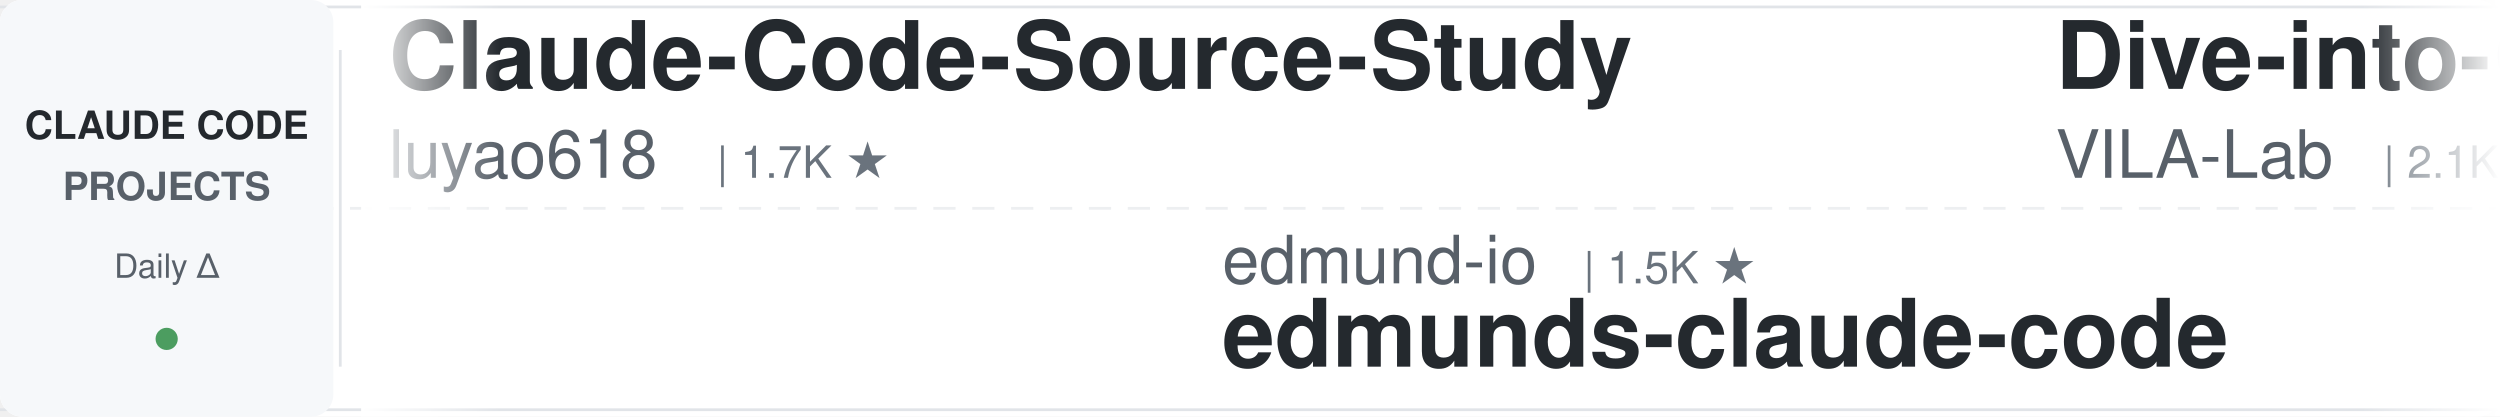
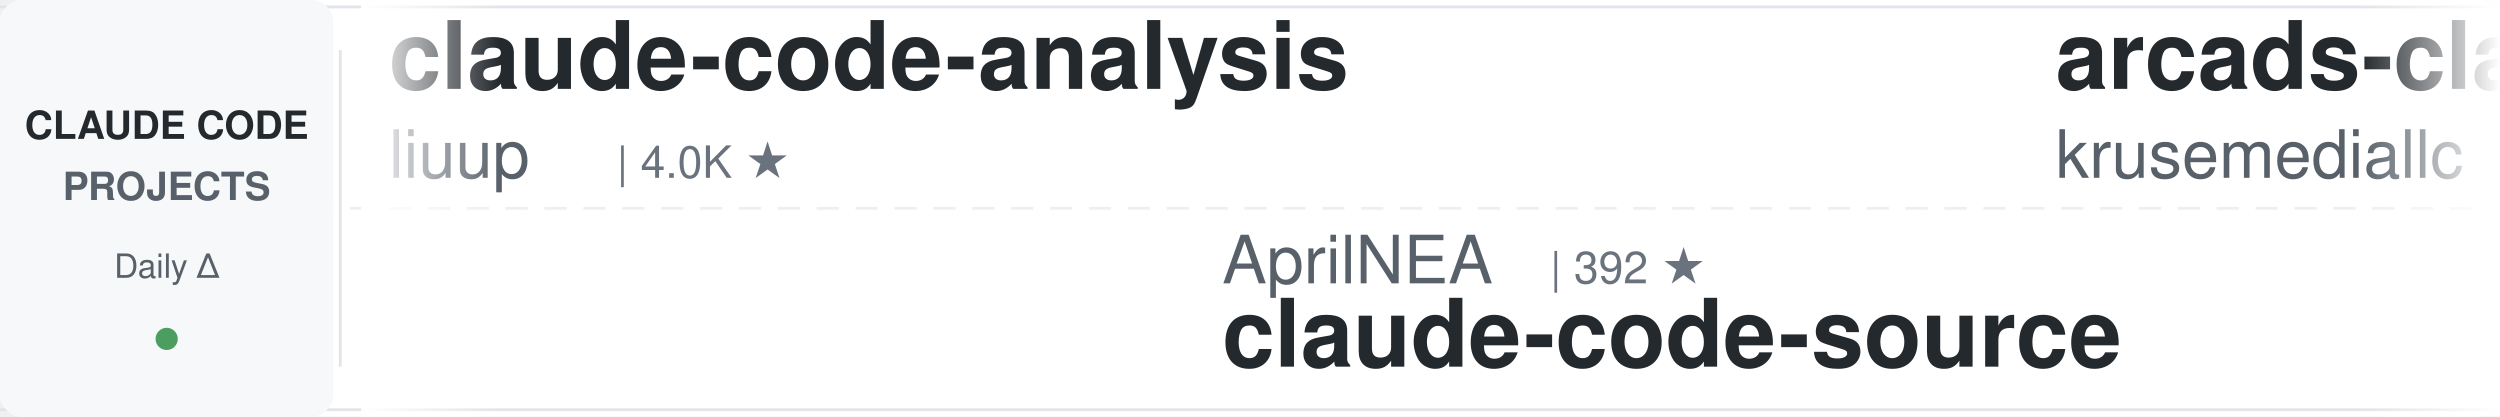
<svg xmlns="http://www.w3.org/2000/svg" width="900" height="150">
  <defs>
    <linearGradient id="leftFade" x1="0%" y1="0%" x2="100%" y2="0%">
      <stop offset="0%" style="stop-color:#ffffff;stop-opacity:1" />
      <stop offset="100%" style="stop-color:#ffffff;stop-opacity:0" />
    </linearGradient>
    <linearGradient id="rightFade" x1="0%" y1="0%" x2="100%" y2="0%">
      <stop offset="0%" style="stop-color:#ffffff;stop-opacity:0" />
      <stop offset="100%" style="stop-color:#ffffff;stop-opacity:1" />
    </linearGradient>
  </defs>
  <rect width="900" height="150" fill="#ffffff" rx="8" />
  <rect x="0" y="2" width="900" height="1" fill="#e1e4e8" />
  <rect x="0" y="147" width="900" height="1" fill="#e1e4e8" />
  <line x1="0" y1="75" x2="900" y2="75" stroke="#e1e4e8" stroke-width="1" stroke-dasharray="8 6" opacity="0.6" />
  <rect x="0" y="0" width="120" height="150" fill="#f6f8fa" rx="8" />
  <text x="60" y="50" font-family="-apple-system, BlinkMacSystemFont, 'Segoe UI', Helvetica, Arial, sans-serif" font-size="14" font-weight="600" fill="#24292e" text-anchor="middle">CLAUDE CODE</text>
  <text x="60" y="72" font-family="-apple-system, BlinkMacSystemFont, 'Segoe UI', Helvetica, Arial, sans-serif" font-size="14" font-weight="600" fill="#586069" text-anchor="middle">PROJECTS</text>
  <text x="60" y="100" font-family="-apple-system, BlinkMacSystemFont, 'Segoe UI', Helvetica, Arial, sans-serif" font-size="12" font-weight="500" fill="#586069" text-anchor="middle">Daily Δ</text>
  <circle cx="60" cy="122" r="4" fill="#22863a" opacity="0.8" />
  <rect x="122" y="18" width="1" height="114" fill="#e1e4e8" />
  <clipPath id="tickerClip">
    <rect x="130" y="0" width="770" height="150" />
  </clipPath>
  <g clip-path="url(#tickerClip)">
    <g id="tickerItems">
      <animateTransform attributeName="transform" attributeType="XML" type="translate" from="0 0" to="-3000 0" dur="54s" repeatCount="indefinite" />
      <g transform="translate(0, 0)">
-         <text x="140" y="32" font-family="-apple-system, BlinkMacSystemFont, 'Segoe UI', Helvetica, Arial, sans-serif" font-size="34" font-weight="600" fill="#24292e">Claude-Code-Source-Study</text>
-         <text x="140" y="64" font-family="-apple-system, BlinkMacSystemFont, 'Segoe UI', Helvetica, Arial, sans-serif" font-size="24" font-weight="400" fill="#586069">luyao618</text>
-         <text x="258" y="64" font-family="-apple-system, BlinkMacSystemFont, 'Segoe UI', Helvetica, Arial, sans-serif" font-size="16" font-weight="500" fill="#6a737d">| 1.7K ★</text>
+         <text x="140" y="32" font-family="-apple-system, BlinkMacSystemFont, 'Segoe UI', Helvetica, Arial, sans-serif" font-size="34" font-weight="600" fill="#24292e">claude-code-analysis</text>
+         <text x="140" y="64" font-family="-apple-system, BlinkMacSystemFont, 'Segoe UI', Helvetica, Arial, sans-serif" font-size="24" font-weight="400" fill="#586069">liuup</text>
+         <text x="222" y="64" font-family="-apple-system, BlinkMacSystemFont, 'Segoe UI', Helvetica, Arial, sans-serif" font-size="16" font-weight="500" fill="#6a737d">| 4.0K ★</text>
      </g>
      <g transform="translate(300, 0)">
-         <text x="140" y="102" font-family="-apple-system, BlinkMacSystemFont, 'Segoe UI', Helvetica, Arial, sans-serif" font-size="24" font-weight="400" fill="#586069">edmund-io</text>
-         <text x="270" y="102" font-family="-apple-system, BlinkMacSystemFont, 'Segoe UI', Helvetica, Arial, sans-serif" font-size="16" font-weight="500" fill="#6a737d">| 1.5K ★</text>
-         <text x="140" y="132" font-family="-apple-system, BlinkMacSystemFont, 'Segoe UI', Helvetica, Arial, sans-serif" font-size="34" font-weight="600" fill="#24292e">edmunds-claude-code</text>
+         <text x="140" y="102" font-family="-apple-system, BlinkMacSystemFont, 'Segoe UI', Helvetica, Arial, sans-serif" font-size="24" font-weight="400" fill="#586069">AprilNEA</text>
+         <text x="258" y="102" font-family="-apple-system, BlinkMacSystemFont, 'Segoe UI', Helvetica, Arial, sans-serif" font-size="16" font-weight="500" fill="#6a737d">| 392 ★</text>
+         <text x="140" y="132" font-family="-apple-system, BlinkMacSystemFont, 'Segoe UI', Helvetica, Arial, sans-serif" font-size="34" font-weight="600" fill="#24292e">claude-code-source</text>
      </g>
      <g transform="translate(600, 0)">
-         <text x="140" y="32" font-family="-apple-system, BlinkMacSystemFont, 'Segoe UI', Helvetica, Arial, sans-serif" font-size="34" font-weight="600" fill="#24292e">Dive-into-Claude-Code</text>
-         <text x="140" y="64" font-family="-apple-system, BlinkMacSystemFont, 'Segoe UI', Helvetica, Arial, sans-serif" font-size="24" font-weight="400" fill="#586069">VILA-Lab</text>
-         <text x="258" y="64" font-family="-apple-system, BlinkMacSystemFont, 'Segoe UI', Helvetica, Arial, sans-serif" font-size="16" font-weight="500" fill="#6a737d">| 2.1K ★</text>
+         <text x="140" y="32" font-family="-apple-system, BlinkMacSystemFont, 'Segoe UI', Helvetica, Arial, sans-serif" font-size="34" font-weight="600" fill="#24292e">arcads-claude-code</text>
+         <text x="140" y="64" font-family="-apple-system, BlinkMacSystemFont, 'Segoe UI', Helvetica, Arial, sans-serif" font-size="24" font-weight="400" fill="#586069">krusemediallc</text>
+         <text x="318" y="64" font-family="-apple-system, BlinkMacSystemFont, 'Segoe UI', Helvetica, Arial, sans-serif" font-size="16" font-weight="500" fill="#6a737d">| 1.6K ★</text>
      </g>
      <g transform="translate(900, 0)">
-         <text x="140" y="102" font-family="-apple-system, BlinkMacSystemFont, 'Segoe UI', Helvetica, Arial, sans-serif" font-size="24" font-weight="400" fill="#586069">disler</text>
-         <text x="234" y="102" font-family="-apple-system, BlinkMacSystemFont, 'Segoe UI', Helvetica, Arial, sans-serif" font-size="16" font-weight="500" fill="#6a737d">| 3.9K ★</text>
-         <text x="140" y="132" font-family="-apple-system, BlinkMacSystemFont, 'Segoe UI', Helvetica, Arial, sans-serif" font-size="34" font-weight="600" fill="#24292e">claude-code-hooks-master...</text>
+         <text x="140" y="102" font-family="-apple-system, BlinkMacSystemFont, 'Segoe UI', Helvetica, Arial, sans-serif" font-size="24" font-weight="400" fill="#586069">xu-xiang</text>
+         <text x="258" y="102" font-family="-apple-system, BlinkMacSystemFont, 'Segoe UI', Helvetica, Arial, sans-serif" font-size="16" font-weight="500" fill="#6a737d">| 2.0K ★</text>
+         <text x="140" y="132" font-family="-apple-system, BlinkMacSystemFont, 'Segoe UI', Helvetica, Arial, sans-serif" font-size="34" font-weight="600" fill="#24292e">everything-claude-code-z...</text>
      </g>
      <g transform="translate(1200, 0)">
-         <text x="140" y="32" font-family="-apple-system, BlinkMacSystemFont, 'Segoe UI', Helvetica, Arial, sans-serif" font-size="34" font-weight="600" fill="#24292e">claude-code-infrastructu...</text>
-         <text x="140" y="64" font-family="-apple-system, BlinkMacSystemFont, 'Segoe UI', Helvetica, Arial, sans-serif" font-size="24" font-weight="400" fill="#586069">diet103</text>
-         <text x="246" y="64" font-family="-apple-system, BlinkMacSystemFont, 'Segoe UI', Helvetica, Arial, sans-serif" font-size="16" font-weight="500" fill="#6a737d">| 10.0K ★</text>
+         <text x="140" y="32" font-family="-apple-system, BlinkMacSystemFont, 'Segoe UI', Helvetica, Arial, sans-serif" font-size="34" font-weight="600" fill="#24292e">claude-code-base-action</text>
+         <text x="140" y="64" font-family="-apple-system, BlinkMacSystemFont, 'Segoe UI', Helvetica, Arial, sans-serif" font-size="24" font-weight="400" fill="#586069">anthropics</text>
+         <text x="282" y="64" font-family="-apple-system, BlinkMacSystemFont, 'Segoe UI', Helvetica, Arial, sans-serif" font-size="16" font-weight="500" fill="#6a737d">| 993 ★</text>
      </g>
      <g transform="translate(1500, 0)">
-         <text x="140" y="102" font-family="-apple-system, BlinkMacSystemFont, 'Segoe UI', Helvetica, Arial, sans-serif" font-size="24" font-weight="400" fill="#586069">ding113</text>
-         <text x="246" y="102" font-family="-apple-system, BlinkMacSystemFont, 'Segoe UI', Helvetica, Arial, sans-serif" font-size="16" font-weight="500" fill="#6a737d">| 3.4K ★</text>
-         <text x="140" y="132" font-family="-apple-system, BlinkMacSystemFont, 'Segoe UI', Helvetica, Arial, sans-serif" font-size="34" font-weight="600" fill="#24292e">claude-code-hub</text>
+         <text x="140" y="102" font-family="-apple-system, BlinkMacSystemFont, 'Segoe UI', Helvetica, Arial, sans-serif" font-size="24" font-weight="400" fill="#586069">Windy3f3f3f3f</text>
+         <text x="318" y="102" font-family="-apple-system, BlinkMacSystemFont, 'Segoe UI', Helvetica, Arial, sans-serif" font-size="16" font-weight="500" fill="#6a737d">| 2.7K ★</text>
+         <text x="140" y="132" font-family="-apple-system, BlinkMacSystemFont, 'Segoe UI', Helvetica, Arial, sans-serif" font-size="34" font-weight="600" fill="#24292e">claude-code-from-scratch</text>
      </g>
      <g transform="translate(1800, 0)">
-         <text x="140" y="32" font-family="-apple-system, BlinkMacSystemFont, 'Segoe UI', Helvetica, Arial, sans-serif" font-size="34" font-weight="600" fill="#24292e">claude-code-skills</text>
-         <text x="140" y="64" font-family="-apple-system, BlinkMacSystemFont, 'Segoe UI', Helvetica, Arial, sans-serif" font-size="24" font-weight="400" fill="#586069">daymade</text>
-         <text x="246" y="64" font-family="-apple-system, BlinkMacSystemFont, 'Segoe UI', Helvetica, Arial, sans-serif" font-size="16" font-weight="500" fill="#6a737d">| 1.4K ★</text>
+         <text x="140" y="32" font-family="-apple-system, BlinkMacSystemFont, 'Segoe UI', Helvetica, Arial, sans-serif" font-size="34" font-weight="600" fill="#24292e">claude-code-router</text>
+         <text x="140" y="64" font-family="-apple-system, BlinkMacSystemFont, 'Segoe UI', Helvetica, Arial, sans-serif" font-size="24" font-weight="400" fill="#586069">musistudio</text>
+         <text x="282" y="64" font-family="-apple-system, BlinkMacSystemFont, 'Segoe UI', Helvetica, Arial, sans-serif" font-size="16" font-weight="500" fill="#6a737d">| 37.5K ★</text>
      </g>
      <g transform="translate(2100, 0)">
-         <text x="140" y="102" font-family="-apple-system, BlinkMacSystemFont, 'Segoe UI', Helvetica, Arial, sans-serif" font-size="24" font-weight="400" fill="#586069">disler</text>
-         <text x="234" y="102" font-family="-apple-system, BlinkMacSystemFont, 'Segoe UI', Helvetica, Arial, sans-serif" font-size="16" font-weight="500" fill="#6a737d">| 1.7K ★</text>
-         <text x="140" y="132" font-family="-apple-system, BlinkMacSystemFont, 'Segoe UI', Helvetica, Arial, sans-serif" font-size="34" font-weight="600" fill="#24292e">pi-vs-claude-code</text>
+         <text x="140" y="102" font-family="-apple-system, BlinkMacSystemFont, 'Segoe UI', Helvetica, Arial, sans-serif" font-size="24" font-weight="400" fill="#586069">ChrisWiles</text>
+         <text x="282" y="102" font-family="-apple-system, BlinkMacSystemFont, 'Segoe UI', Helvetica, Arial, sans-serif" font-size="16" font-weight="500" fill="#6a737d">| 6.1K ★</text>
+         <text x="140" y="132" font-family="-apple-system, BlinkMacSystemFont, 'Segoe UI', Helvetica, Arial, sans-serif" font-size="34" font-weight="600" fill="#24292e">claude-code-showcase</text>
      </g>
      <g transform="translate(2400, 0)">
-         <text x="140" y="32" font-family="-apple-system, BlinkMacSystemFont, 'Segoe UI', Helvetica, Arial, sans-serif" font-size="34" font-weight="600" fill="#24292e">claude-code-rust</text>
-         <text x="140" y="64" font-family="-apple-system, BlinkMacSystemFont, 'Segoe UI', Helvetica, Arial, sans-serif" font-size="24" font-weight="400" fill="#586069">lorryjovens-hub</text>
-         <text x="342" y="64" font-family="-apple-system, BlinkMacSystemFont, 'Segoe UI', Helvetica, Arial, sans-serif" font-size="16" font-weight="500" fill="#6a737d">| 1.7K ★</text>
+         <text x="140" y="32" font-family="-apple-system, BlinkMacSystemFont, 'Segoe UI', Helvetica, Arial, sans-serif" font-size="34" font-weight="600" fill="#24292e">free-claude-code</text>
+         <text x="140" y="64" font-family="-apple-system, BlinkMacSystemFont, 'Segoe UI', Helvetica, Arial, sans-serif" font-size="24" font-weight="400" fill="#586069">Alishahryar1</text>
+         <text x="306" y="64" font-family="-apple-system, BlinkMacSystemFont, 'Segoe UI', Helvetica, Arial, sans-serif" font-size="16" font-weight="500" fill="#6a737d">| 56.2K ★</text>
      </g>
      <g transform="translate(2700, 0)">
-         <text x="140" y="102" font-family="-apple-system, BlinkMacSystemFont, 'Segoe UI', Helvetica, Arial, sans-serif" font-size="24" font-weight="400" fill="#586069">overwirehq</text>
-         <text x="282" y="102" font-family="-apple-system, BlinkMacSystemFont, 'Segoe UI', Helvetica, Arial, sans-serif" font-size="16" font-weight="500" fill="#6a737d">| 2.8K ★</text>
-         <text x="140" y="132" font-family="-apple-system, BlinkMacSystemFont, 'Segoe UI', Helvetica, Arial, sans-serif" font-size="34" font-weight="600" fill="#24292e">claude-code-telegram</text>
+         <text x="140" y="102" font-family="-apple-system, BlinkMacSystemFont, 'Segoe UI', Helvetica, Arial, sans-serif" font-size="24" font-weight="400" fill="#586069">Donchitos</text>
+         <text x="270" y="102" font-family="-apple-system, BlinkMacSystemFont, 'Segoe UI', Helvetica, Arial, sans-serif" font-size="16" font-weight="500" fill="#6a737d">| 25.5K ★</text>
+         <text x="140" y="132" font-family="-apple-system, BlinkMacSystemFont, 'Segoe UI', Helvetica, Arial, sans-serif" font-size="34" font-weight="600" fill="#24292e">Claude-Code-Game-Studios</text>
      </g>
      <g transform="translate(3000, 0)">
-         <text x="140" y="32" font-family="-apple-system, BlinkMacSystemFont, 'Segoe UI', Helvetica, Arial, sans-serif" font-size="34" font-weight="600" fill="#24292e">Claude-Code-Source-Study</text>
-         <text x="140" y="64" font-family="-apple-system, BlinkMacSystemFont, 'Segoe UI', Helvetica, Arial, sans-serif" font-size="24" font-weight="400" fill="#586069">luyao618</text>
-         <text x="258" y="64" font-family="-apple-system, BlinkMacSystemFont, 'Segoe UI', Helvetica, Arial, sans-serif" font-size="16" font-weight="500" fill="#6a737d">| 1.7K ★</text>
+         <text x="140" y="32" font-family="-apple-system, BlinkMacSystemFont, 'Segoe UI', Helvetica, Arial, sans-serif" font-size="34" font-weight="600" fill="#24292e">claude-code-analysis</text>
+         <text x="140" y="64" font-family="-apple-system, BlinkMacSystemFont, 'Segoe UI', Helvetica, Arial, sans-serif" font-size="24" font-weight="400" fill="#586069">liuup</text>
+         <text x="222" y="64" font-family="-apple-system, BlinkMacSystemFont, 'Segoe UI', Helvetica, Arial, sans-serif" font-size="16" font-weight="500" fill="#6a737d">| 4.0K ★</text>
      </g>
      <g transform="translate(3300, 0)">
-         <text x="140" y="102" font-family="-apple-system, BlinkMacSystemFont, 'Segoe UI', Helvetica, Arial, sans-serif" font-size="24" font-weight="400" fill="#586069">edmund-io</text>
-         <text x="270" y="102" font-family="-apple-system, BlinkMacSystemFont, 'Segoe UI', Helvetica, Arial, sans-serif" font-size="16" font-weight="500" fill="#6a737d">| 1.5K ★</text>
-         <text x="140" y="132" font-family="-apple-system, BlinkMacSystemFont, 'Segoe UI', Helvetica, Arial, sans-serif" font-size="34" font-weight="600" fill="#24292e">edmunds-claude-code</text>
+         <text x="140" y="102" font-family="-apple-system, BlinkMacSystemFont, 'Segoe UI', Helvetica, Arial, sans-serif" font-size="24" font-weight="400" fill="#586069">AprilNEA</text>
+         <text x="258" y="102" font-family="-apple-system, BlinkMacSystemFont, 'Segoe UI', Helvetica, Arial, sans-serif" font-size="16" font-weight="500" fill="#6a737d">| 392 ★</text>
+         <text x="140" y="132" font-family="-apple-system, BlinkMacSystemFont, 'Segoe UI', Helvetica, Arial, sans-serif" font-size="34" font-weight="600" fill="#24292e">claude-code-source</text>
      </g>
      <g transform="translate(3600, 0)">
-         <text x="140" y="32" font-family="-apple-system, BlinkMacSystemFont, 'Segoe UI', Helvetica, Arial, sans-serif" font-size="34" font-weight="600" fill="#24292e">Dive-into-Claude-Code</text>
-         <text x="140" y="64" font-family="-apple-system, BlinkMacSystemFont, 'Segoe UI', Helvetica, Arial, sans-serif" font-size="24" font-weight="400" fill="#586069">VILA-Lab</text>
-         <text x="258" y="64" font-family="-apple-system, BlinkMacSystemFont, 'Segoe UI', Helvetica, Arial, sans-serif" font-size="16" font-weight="500" fill="#6a737d">| 2.1K ★</text>
+         <text x="140" y="32" font-family="-apple-system, BlinkMacSystemFont, 'Segoe UI', Helvetica, Arial, sans-serif" font-size="34" font-weight="600" fill="#24292e">arcads-claude-code</text>
+         <text x="140" y="64" font-family="-apple-system, BlinkMacSystemFont, 'Segoe UI', Helvetica, Arial, sans-serif" font-size="24" font-weight="400" fill="#586069">krusemediallc</text>
+         <text x="318" y="64" font-family="-apple-system, BlinkMacSystemFont, 'Segoe UI', Helvetica, Arial, sans-serif" font-size="16" font-weight="500" fill="#6a737d">| 1.6K ★</text>
      </g>
      <g transform="translate(3900, 0)">
-         <text x="140" y="102" font-family="-apple-system, BlinkMacSystemFont, 'Segoe UI', Helvetica, Arial, sans-serif" font-size="24" font-weight="400" fill="#586069">disler</text>
-         <text x="234" y="102" font-family="-apple-system, BlinkMacSystemFont, 'Segoe UI', Helvetica, Arial, sans-serif" font-size="16" font-weight="500" fill="#6a737d">| 3.9K ★</text>
-         <text x="140" y="132" font-family="-apple-system, BlinkMacSystemFont, 'Segoe UI', Helvetica, Arial, sans-serif" font-size="34" font-weight="600" fill="#24292e">claude-code-hooks-master...</text>
+         <text x="140" y="102" font-family="-apple-system, BlinkMacSystemFont, 'Segoe UI', Helvetica, Arial, sans-serif" font-size="24" font-weight="400" fill="#586069">xu-xiang</text>
+         <text x="258" y="102" font-family="-apple-system, BlinkMacSystemFont, 'Segoe UI', Helvetica, Arial, sans-serif" font-size="16" font-weight="500" fill="#6a737d">| 2.0K ★</text>
+         <text x="140" y="132" font-family="-apple-system, BlinkMacSystemFont, 'Segoe UI', Helvetica, Arial, sans-serif" font-size="34" font-weight="600" fill="#24292e">everything-claude-code-z...</text>
      </g>
    </g>
  </g>
  <rect x="130" y="0" width="50" height="150" fill="url(#leftFade)" />
  <rect x="850" y="0" width="50" height="150" fill="url(#rightFade)" />
</svg>
